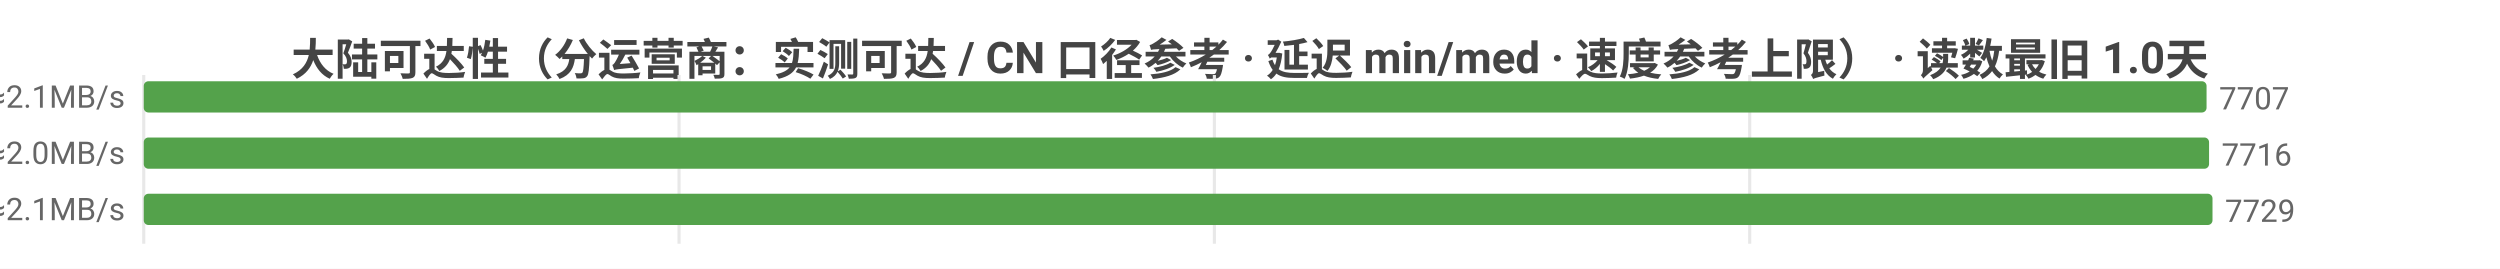
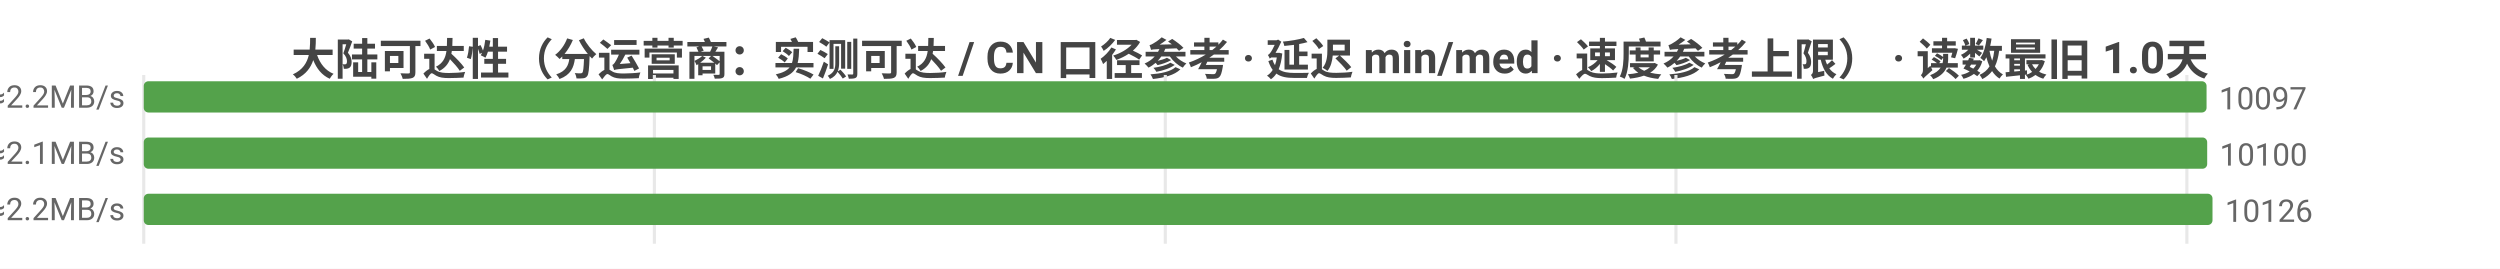
<svg xmlns="http://www.w3.org/2000/svg" width="800" height="86" viewBox="0 0 800 86">
  <rect width="800" height="86" fill="#ffffff" />
  <style>text{font-family:system-ui,-apple-system,'Segoe UI',Roboto,'PingFang SC','Microsoft YaHei','Noto Sans CJK SC',sans-serif}.g{stroke:#e8e8e8;stroke-width:1}.a{stroke:#999;stroke-width:1}.t{font-size:10px;fill:#666}.m{font-size:10px;text-anchor:middle;fill:#666}.e{font-size:10px;text-anchor:end;fill:#666}.l{font-size:11px;fill:#333}.tt{font-size:14px;font-weight:600;text-anchor:middle;fill:#444}.em{font-size:13px;text-anchor:middle;fill:#999}</style>
  <text class="tt" x="400.0" y="24">大陆可达性（分运营商：实测可达 / CN 口径参考 · 延迟 min/med · 速度参考上限） · 读数最旧 1.0天</text>
  <line class="g" x1="46" y1="24" x2="46" y2="78" />
-   <line class="g" x1="217.3" y1="24" x2="217.3" y2="78" />
-   <line class="g" x1="388.6" y1="24" x2="388.6" y2="78" />
-   <line class="g" x1="559.9" y1="24" x2="559.9" y2="78" />
-   <text class="e" x="40" y="35">中国电信  实测可达 7707/8685 · CN口径 8474  min9/med228ms  ≈2.1MB/s</text>
+   <line class="g" x1="209.4" y1="24" x2="209.4" y2="78" />
+   <line class="g" x1="372.9" y1="24" x2="372.9" y2="78" />
+   <line class="g" x1="536.3" y1="24" x2="536.3" y2="78" />
+   <line class="g" x1="699.8" y1="24" x2="699.8" y2="78" />
+   <text class="e" x="40" y="35">中国电信  实测可达 10097/11170 · CN口径 10965  min4/med220ms  ≈2.2MB/s</text>
  <rect x="46" y="26" width="660.1" height="10" fill="#54a24b" rx="1.5" />
-   <text class="t" x="710.1" y="35">7707</text>
-   <text class="e" x="40" y="53">中国联通  实测可达 7716/8793 · CN口径 8474  min9/med241ms  ≈2.0MB/s</text>
-   <rect x="46" y="44" width="660.9" height="10" fill="#54a24b" rx="1.5" />
-   <text class="t" x="710.9" y="53">7716</text>
-   <text class="e" x="40" y="71">中国移动  实测可达 7729/8798 · CN口径 8474  min12/med230ms  ≈2.1MB/s</text>
+   <text class="t" x="710.1" y="35">10097</text>
+   <text class="e" x="40" y="53">中国联通  实测可达 10100/11262 · CN口径 10965  min8/med233ms  ≈2.1MB/s</text>
+   <rect x="46" y="44" width="660.3" height="10" fill="#54a24b" rx="1.5" />
+   <text class="t" x="710.3" y="53">10100</text>
+   <text class="e" x="40" y="71">中国移动  实测可达 10126/11314 · CN口径 10965  min6/med220ms  ≈2.2MB/s</text>
  <rect x="46" y="62" width="662" height="10" fill="#54a24b" rx="1.5" />
-   <text class="t" x="712" y="71">7729</text>
+   <text class="t" x="712" y="71">10126</text>
</svg>
